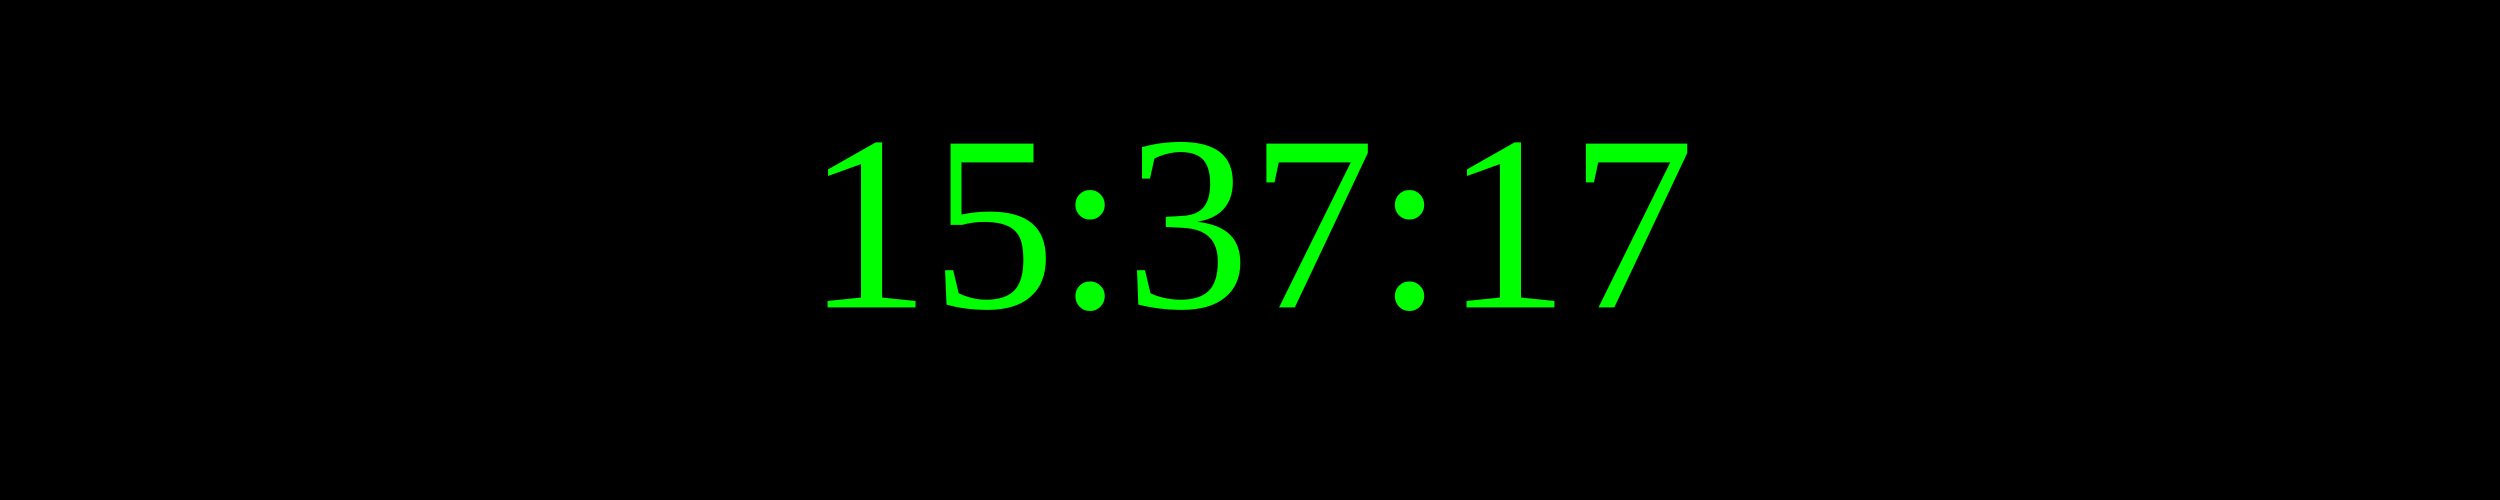
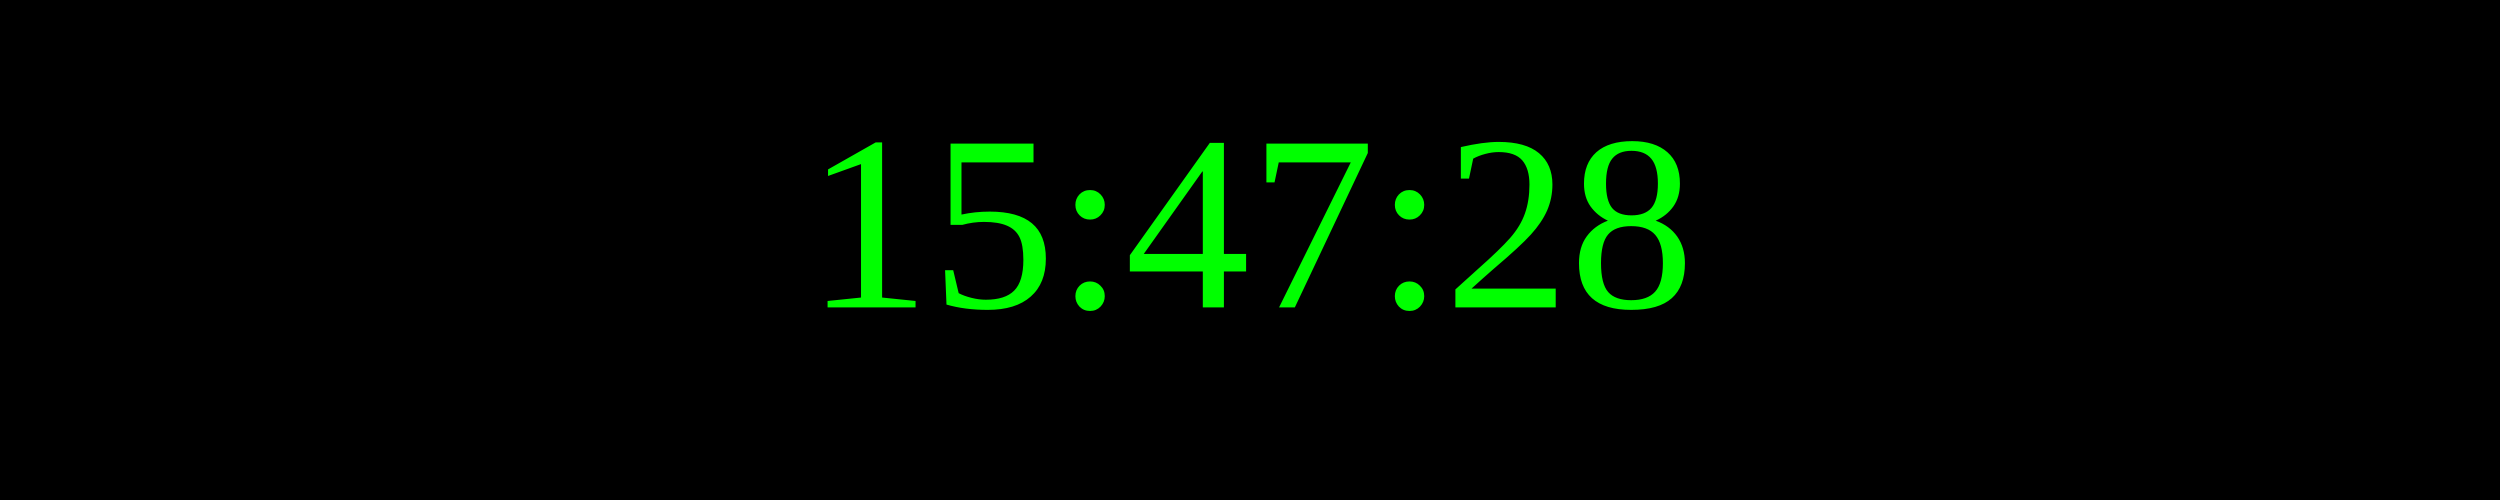
<svg xmlns="http://www.w3.org/2000/svg" width="250" height="50">
  <rect width="100%" height="100%" fill="black" />
  <text x="50%" y="50%" font-size="25" fill="lime" text-anchor="middle" dominant-baseline="middle">
- 15:37:17
+ 15:47:28
</text>
</svg>
